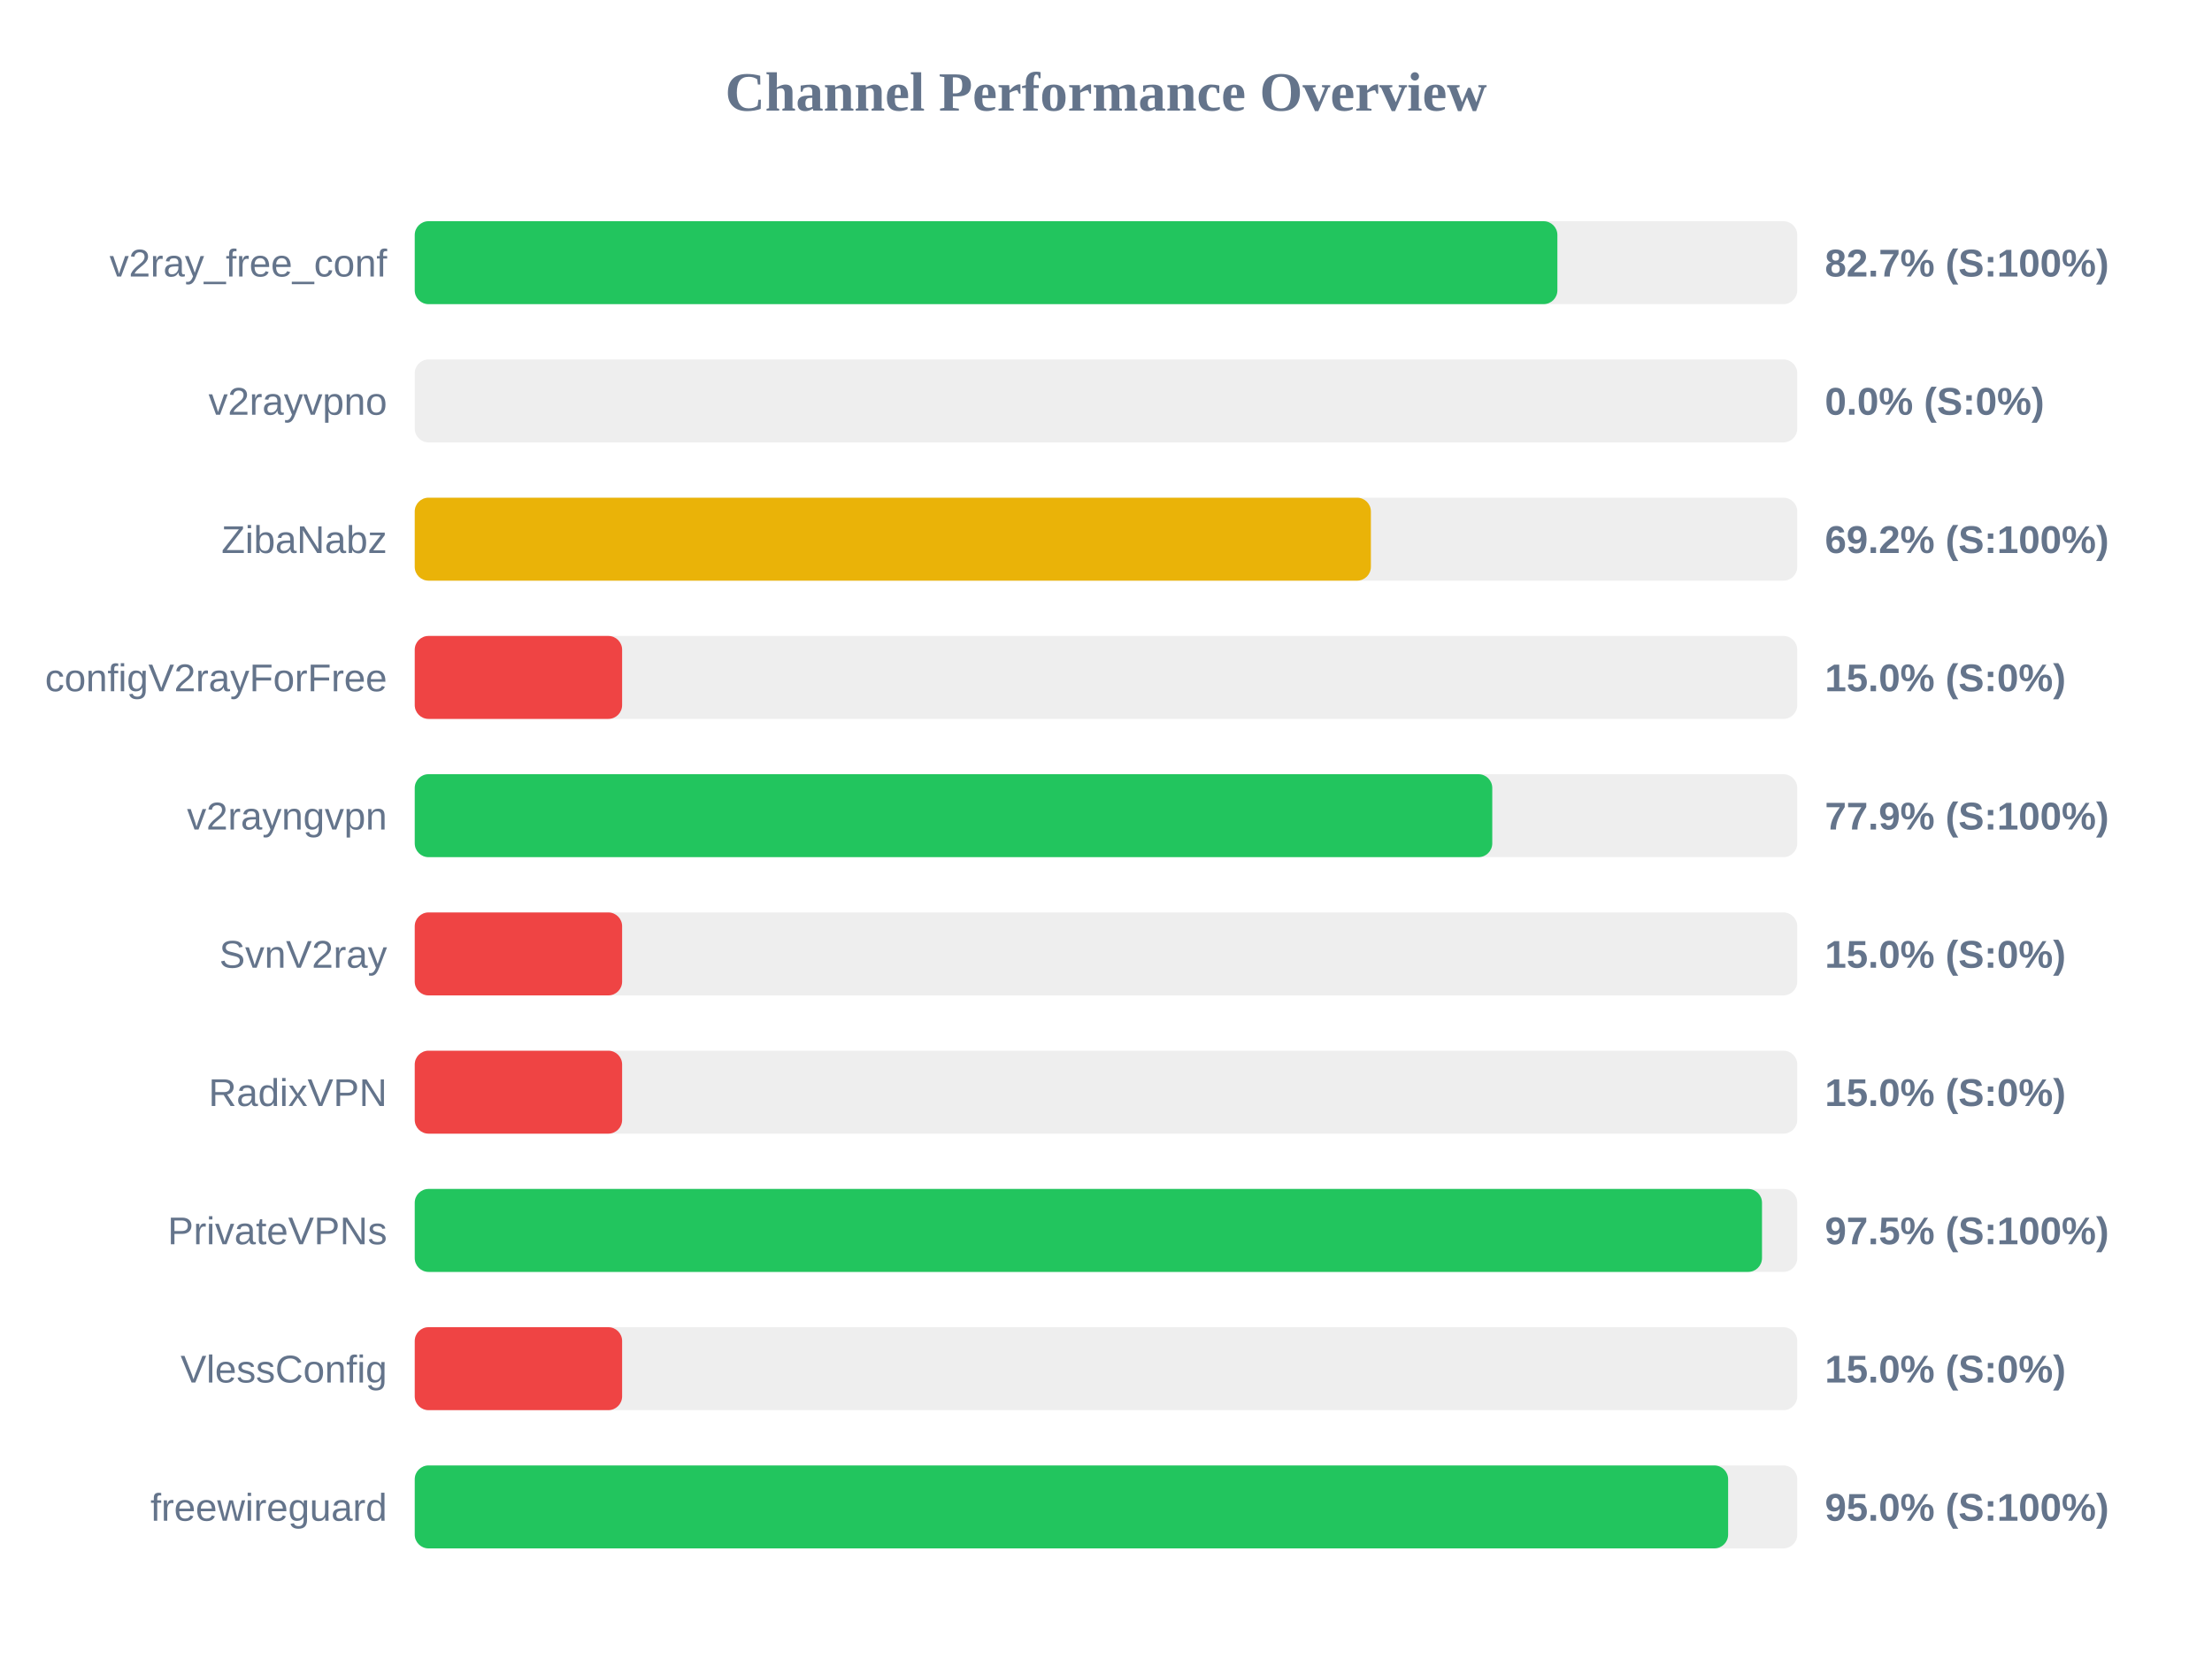
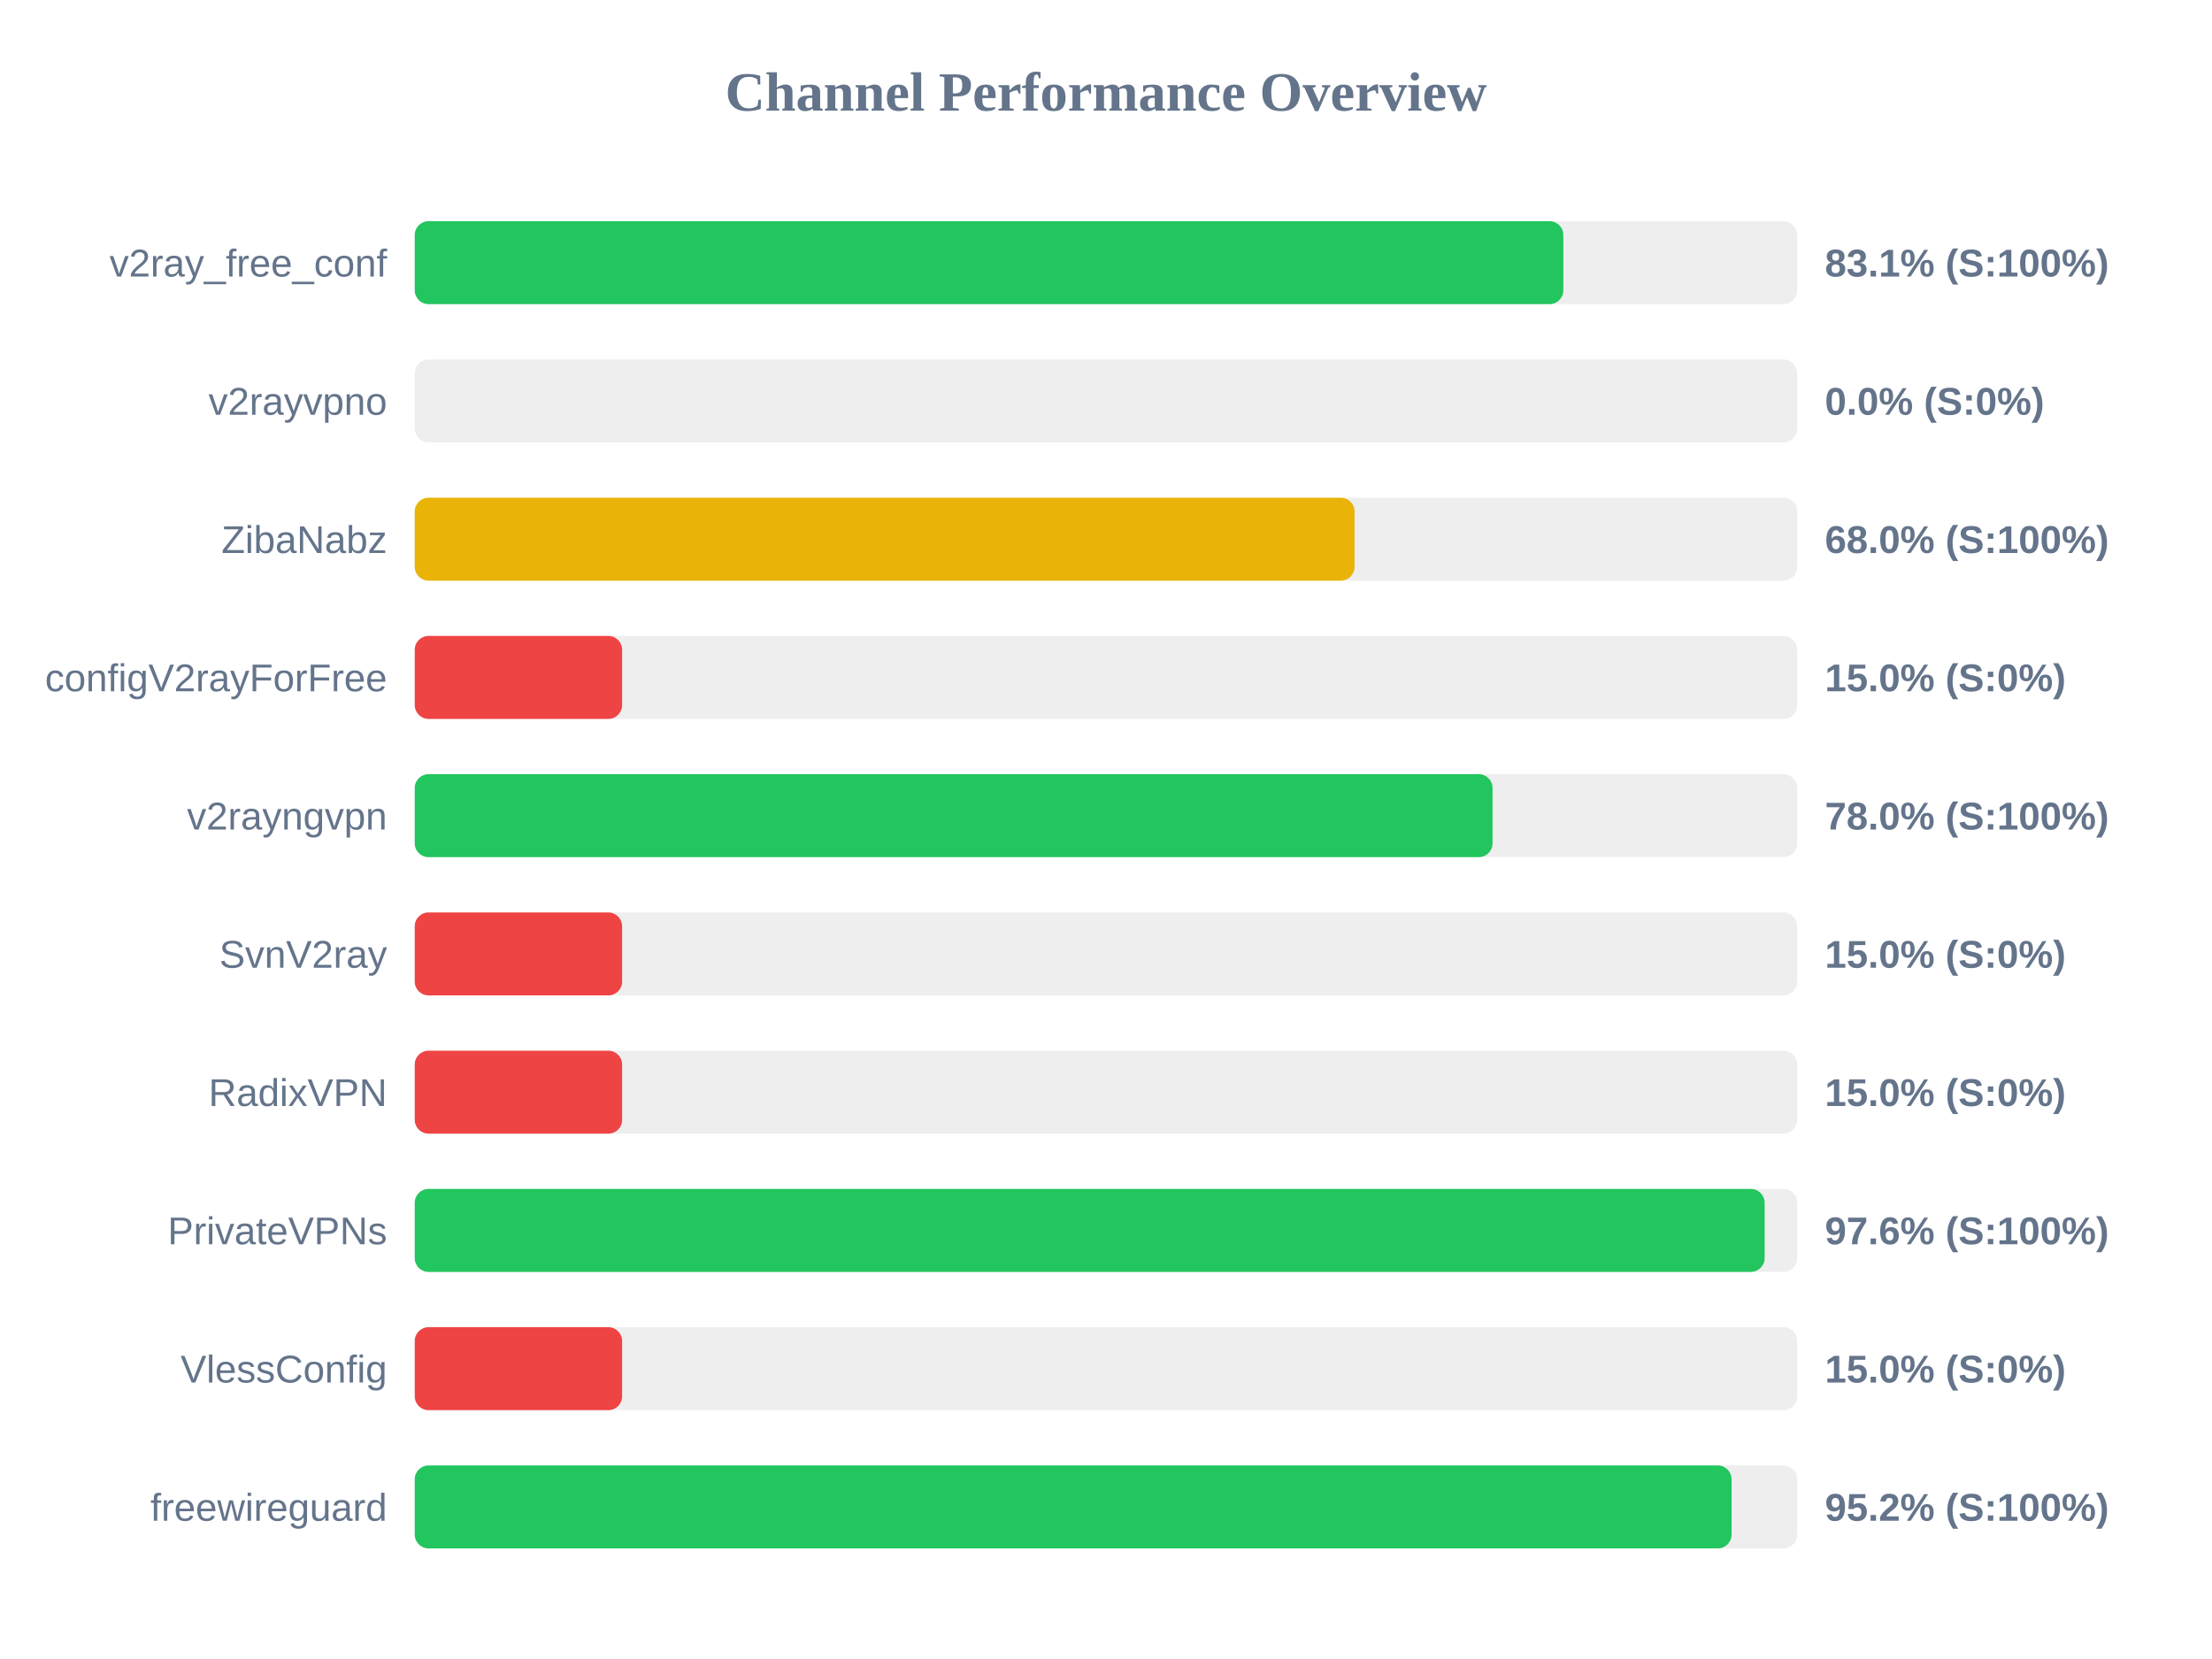
<svg xmlns="http://www.w3.org/2000/svg" width="800" height="600" version="1.1">
  <style>
        .row { font: 14px Arial; fill: #64748b; }
        .score { font: bold 14px Arial; fill: #64748b; }
    </style>
  <text x="400" y="40" text-anchor="middle" font-size="20px" font-weight="bold" fill="#64748b">Channel Performance Overview</text>
  <rect x="150" y="80" width="500" height="30" fill="#eee" rx="5" />
-   <rect x="150" y="80" width="413.25" height="30" fill="#22c55e" rx="5" />
+   <rect x="150" y="80" width="415.4" height="30" fill="#22c55e" rx="5" />
  <text x="140" y="100" text-anchor="end" class="row">v2ray_free_conf</text>
-   <text x="660" y="100" text-anchor="start" class="score">82.7% (S:100%)</text>
+   <text x="660" y="100" text-anchor="start" class="score">83.1% (S:100%)</text>
  <rect x="150" y="130" width="500" height="30" fill="#eee" rx="5" />
  <rect x="150" y="130" width="0.0" height="30" fill="#ef4444" rx="5" />
  <text x="140" y="150" text-anchor="end" class="row">v2rayvpno</text>
  <text x="660" y="150" text-anchor="start" class="score">0.0% (S:0%)</text>
  <rect x="150" y="180" width="500" height="30" fill="#eee" rx="5" />
-   <rect x="150" y="180" width="345.8" height="30" fill="#eab308" rx="5" />
+   <rect x="150" y="180" width="339.9" height="30" fill="#eab308" rx="5" />
  <text x="140" y="200" text-anchor="end" class="row">ZibaNabz</text>
-   <text x="660" y="200" text-anchor="start" class="score">69.2% (S:100%)</text>
+   <text x="660" y="200" text-anchor="start" class="score">68.0% (S:100%)</text>
  <rect x="150" y="230" width="500" height="30" fill="#eee" rx="5" />
  <rect x="150" y="230" width="75.0" height="30" fill="#ef4444" rx="5" />
  <text x="140" y="250" text-anchor="end" class="row">configV2rayForFree</text>
  <text x="660" y="250" text-anchor="start" class="score">15.0% (S:0%)</text>
  <rect x="150" y="280" width="500" height="30" fill="#eee" rx="5" />
-   <rect x="150" y="280" width="389.7" height="30" fill="#22c55e" rx="5" />
+   <rect x="150" y="280" width="389.8" height="30" fill="#22c55e" rx="5" />
  <text x="140" y="300" text-anchor="end" class="row">v2rayngvpn</text>
-   <text x="660" y="300" text-anchor="start" class="score">77.9% (S:100%)</text>
+   <text x="660" y="300" text-anchor="start" class="score">78.0% (S:100%)</text>
  <rect x="150" y="330" width="500" height="30" fill="#eee" rx="5" />
  <rect x="150" y="330" width="75.0" height="30" fill="#ef4444" rx="5" />
  <text x="140" y="350" text-anchor="end" class="row">SvnV2ray</text>
  <text x="660" y="350" text-anchor="start" class="score">15.0% (S:0%)</text>
  <rect x="150" y="380" width="500" height="30" fill="#eee" rx="5" />
  <rect x="150" y="380" width="75.0" height="30" fill="#ef4444" rx="5" />
  <text x="140" y="400" text-anchor="end" class="row">RadixVPN</text>
  <text x="660" y="400" text-anchor="start" class="score">15.0% (S:0%)</text>
  <rect x="150" y="430" width="500" height="30" fill="#eee" rx="5" />
-   <rect x="150" y="430" width="487.25" height="30" fill="#22c55e" rx="5" />
+   <rect x="150" y="430" width="488.2" height="30" fill="#22c55e" rx="5" />
  <text x="140" y="450" text-anchor="end" class="row">PrivateVPNs</text>
-   <text x="660" y="450" text-anchor="start" class="score">97.5% (S:100%)</text>
+   <text x="660" y="450" text-anchor="start" class="score">97.6% (S:100%)</text>
  <rect x="150" y="480" width="500" height="30" fill="#eee" rx="5" />
  <rect x="150" y="480" width="75.0" height="30" fill="#ef4444" rx="5" />
  <text x="140" y="500" text-anchor="end" class="row">VlessConfig</text>
  <text x="660" y="500" text-anchor="start" class="score">15.0% (S:0%)</text>
  <rect x="150" y="530" width="500" height="30" fill="#eee" rx="5" />
-   <rect x="150" y="530" width="475.0" height="30" fill="#22c55e" rx="5" />
+   <rect x="150" y="530" width="476.25" height="30" fill="#22c55e" rx="5" />
  <text x="140" y="550" text-anchor="end" class="row">freewireguard</text>
-   <text x="660" y="550" text-anchor="start" class="score">95.0% (S:100%)</text>
+   <text x="660" y="550" text-anchor="start" class="score">95.2% (S:100%)</text>
</svg>
